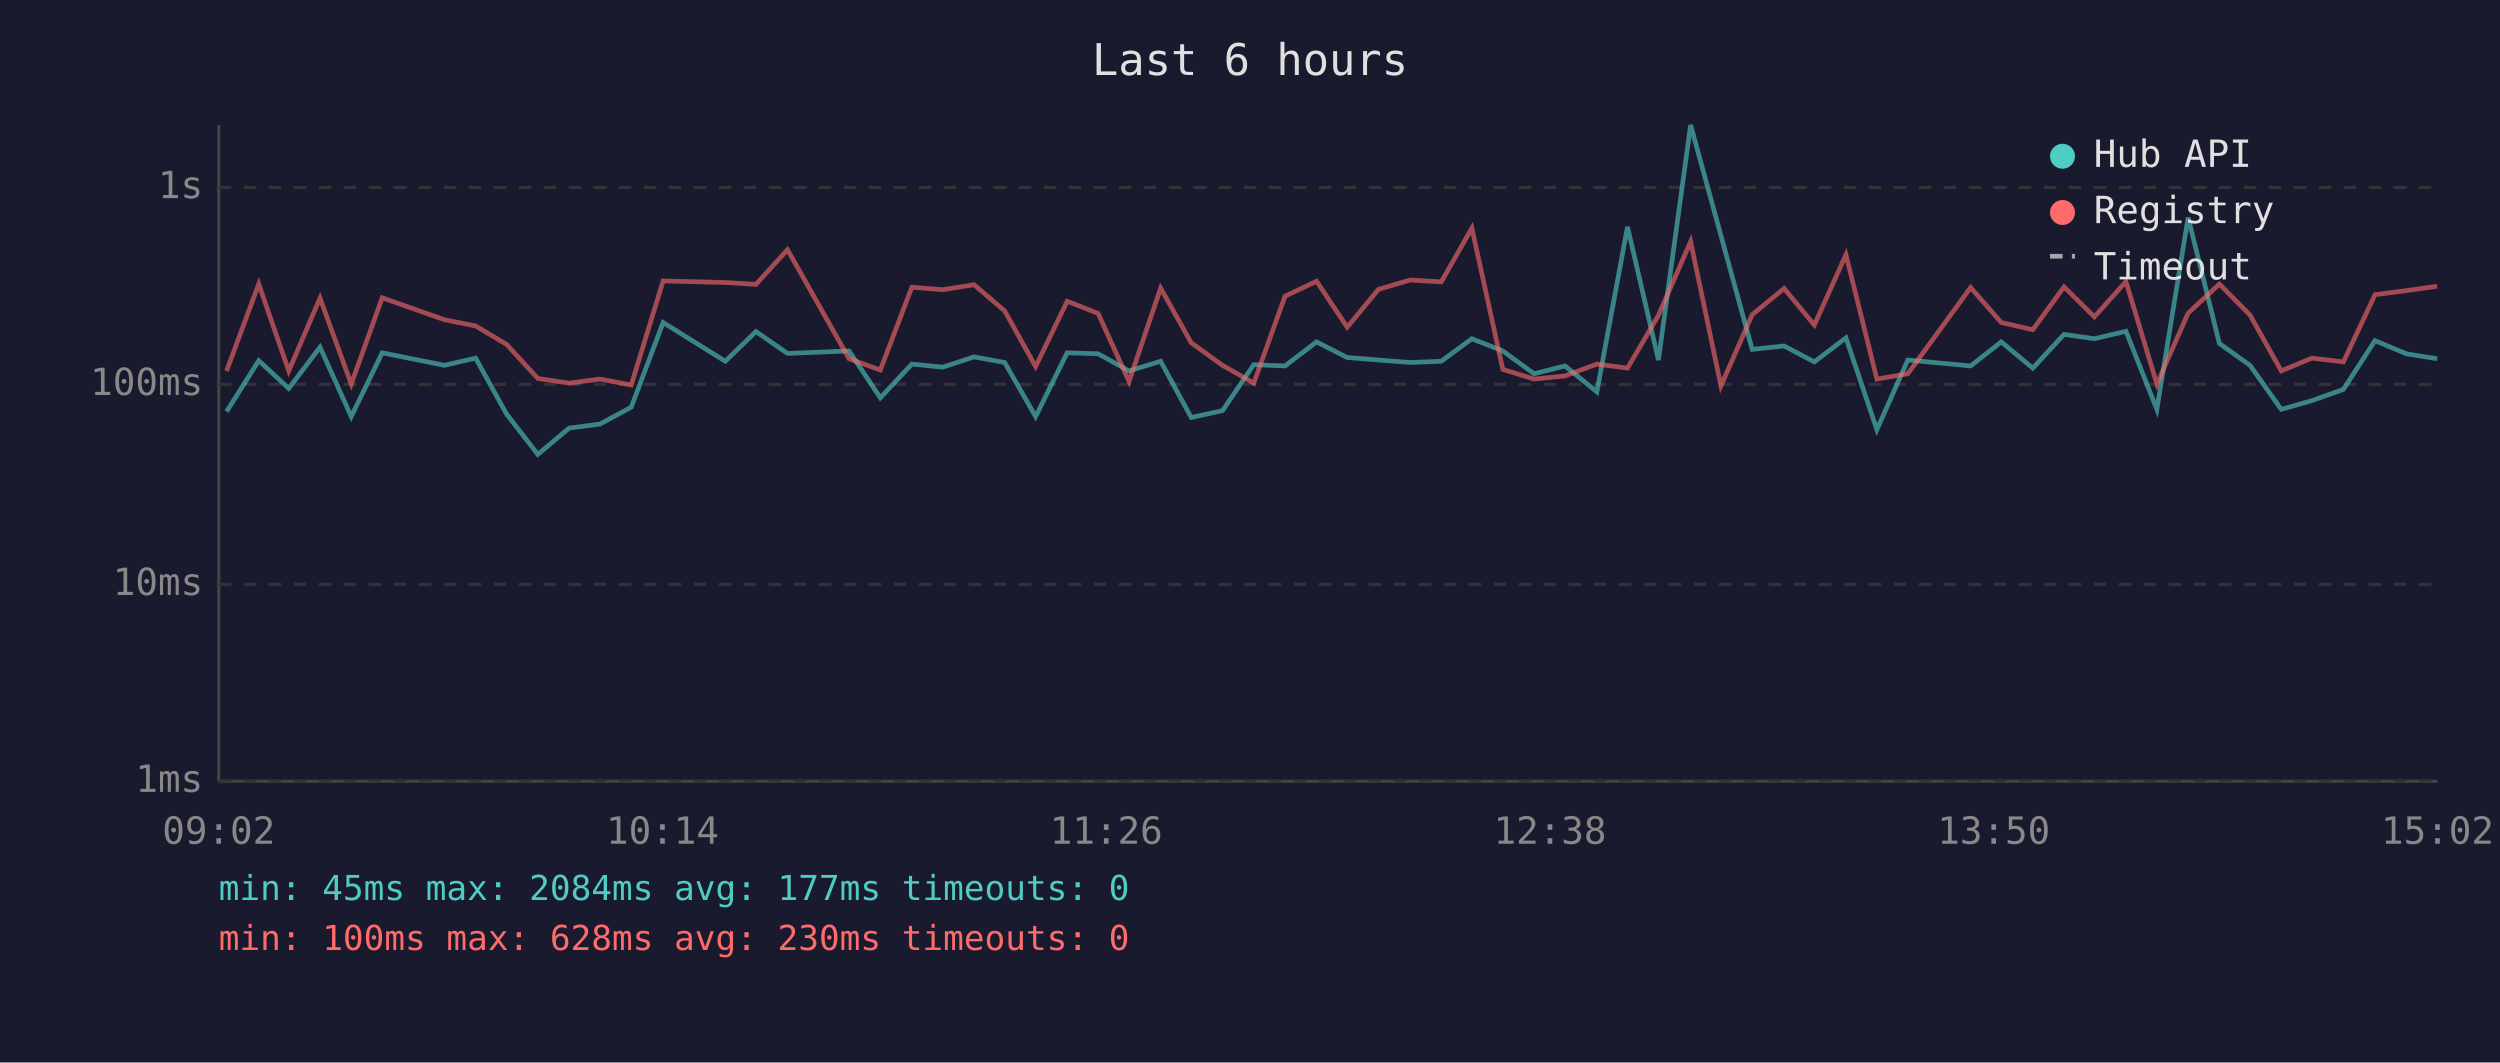
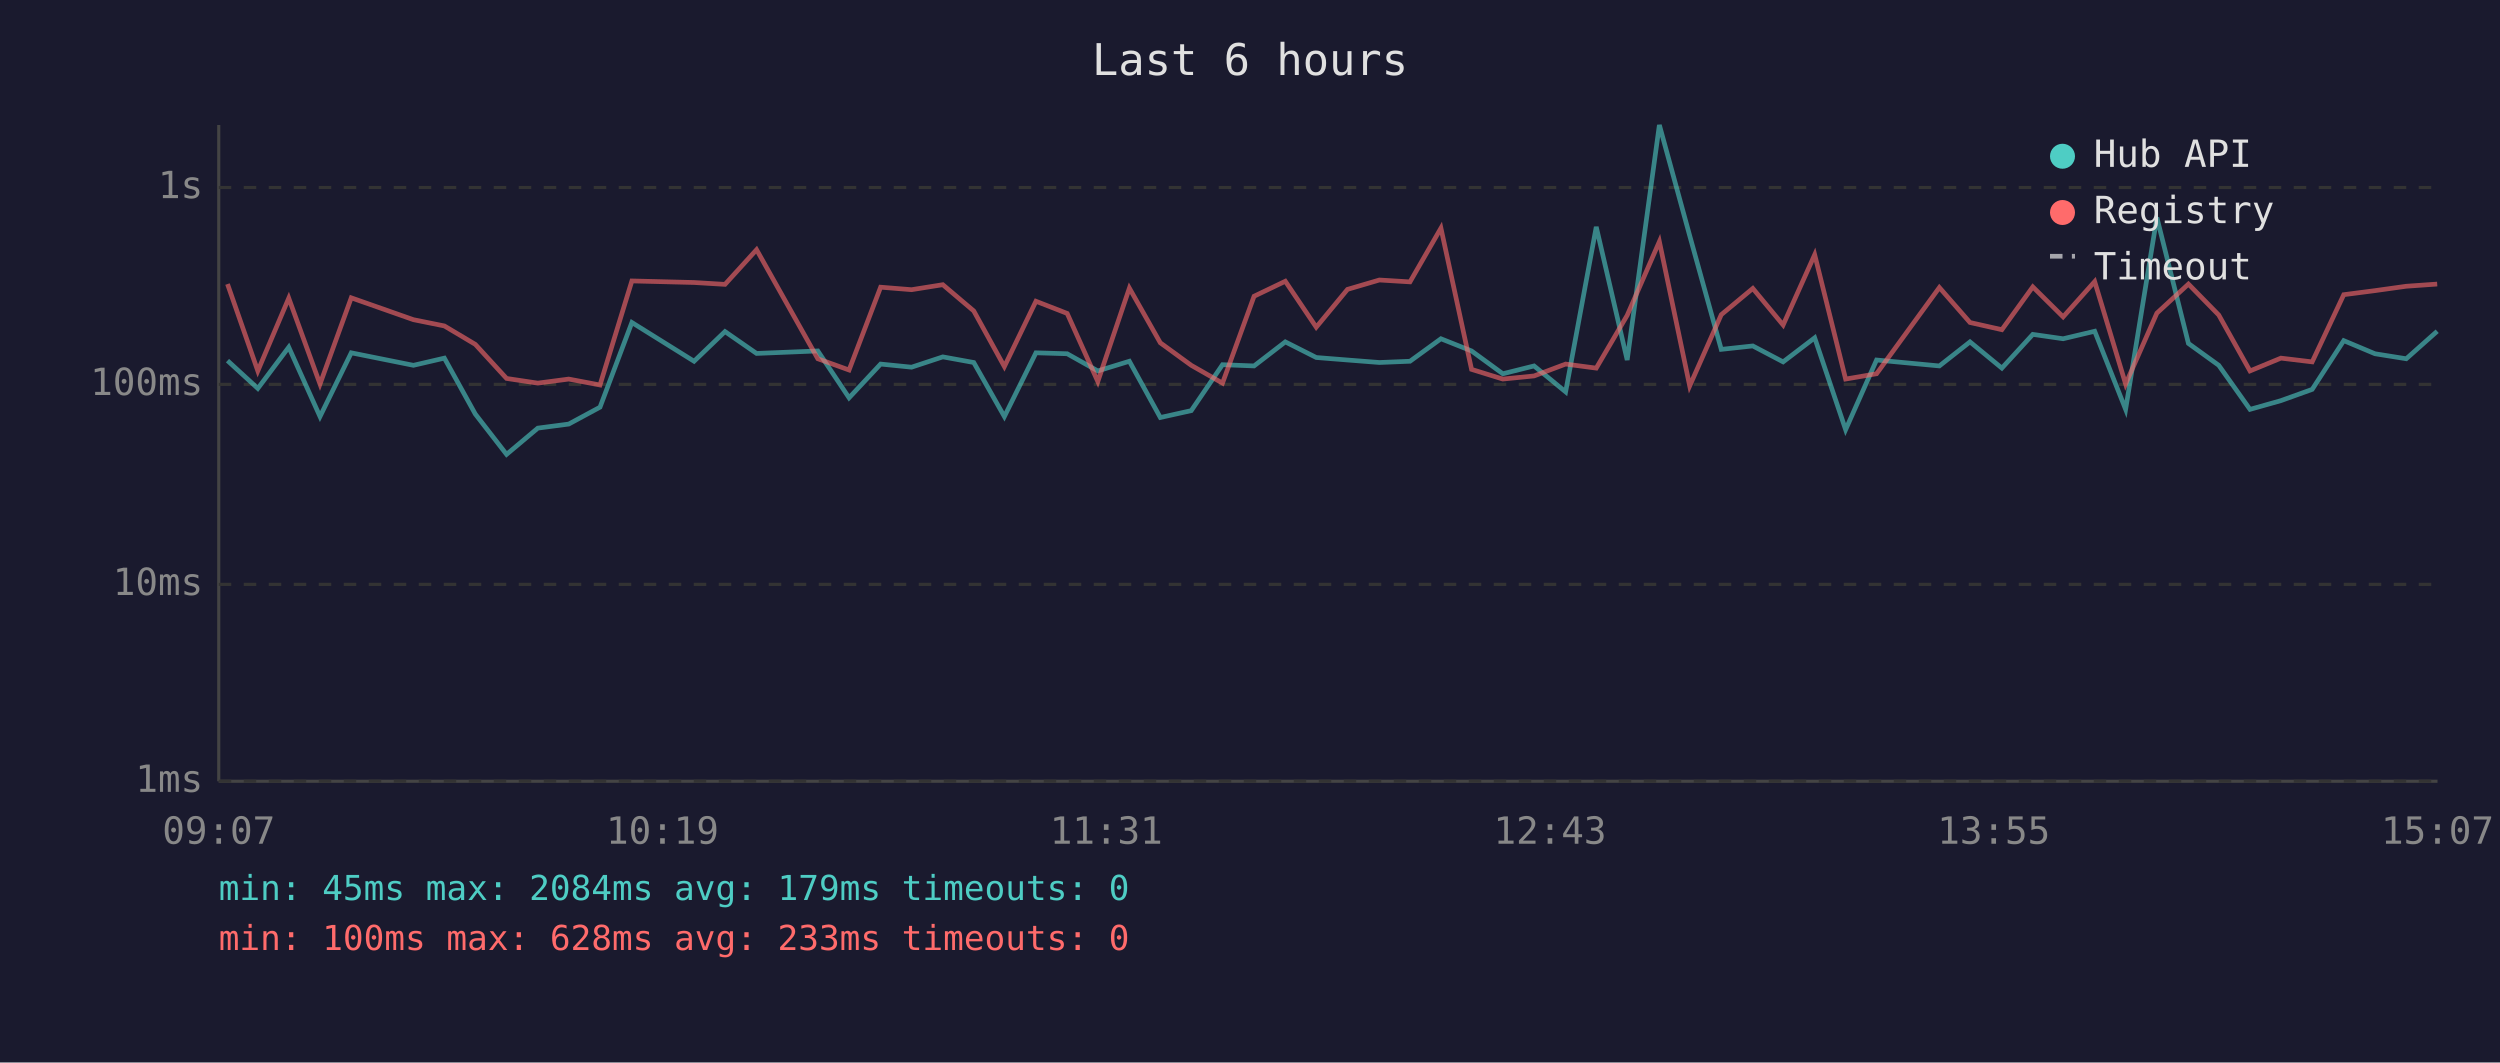
<svg xmlns="http://www.w3.org/2000/svg" viewBox="0 0 800 340" font-family="monospace" font-size="12">
  <rect width="800" height="340" fill="#1a1a2e" />
  <text x="400" y="24" fill="#e0e0e0" font-size="14" text-anchor="middle">Last 6 hours</text>
  <line x1="70" y1="40" x2="70" y2="250" stroke="#444" stroke-width="1" />
  <line x1="70" y1="250" x2="780" y2="250" stroke="#444" stroke-width="1" />
  <line x1="70" y1="250" x2="780" y2="250" stroke="#333" stroke-width="1" stroke-dasharray="4" />
  <text x="65" y="250" fill="#888" text-anchor="end" dominant-baseline="middle">1ms</text>
  <line x1="70" y1="187" x2="780" y2="187" stroke="#333" stroke-width="1" stroke-dasharray="4" />
  <text x="65" y="187" fill="#888" text-anchor="end" dominant-baseline="middle">10ms</text>
  <line x1="70" y1="123" x2="780" y2="123" stroke="#333" stroke-width="1" stroke-dasharray="4" />
  <text x="65" y="123" fill="#888" text-anchor="end" dominant-baseline="middle">100ms</text>
  <line x1="70" y1="60" x2="780" y2="60" stroke="#333" stroke-width="1" stroke-dasharray="4" />
  <text x="65" y="60" fill="#888" text-anchor="end" dominant-baseline="middle">1s</text>
-   <text x="70" y="270" fill="#888" text-anchor="middle">09:02</text>
-   <text x="212" y="270" fill="#888" text-anchor="middle">10:14</text>
-   <text x="354" y="270" fill="#888" text-anchor="middle">11:26</text>
-   <text x="496" y="270" fill="#888" text-anchor="middle">12:38</text>
-   <text x="638" y="270" fill="#888" text-anchor="middle">13:50</text>
-   <text x="780" y="270" fill="#888" text-anchor="middle">15:02</text>
-   <polyline points="72.5,131.7 82.8,115.4 92.4,124.3 102.4,111.1 112.4,133.3 122.3,112.9 142.2,116.9 152.2,114.6 162.1,132.5 172.1,145.4 182.1,137.0 192.0,135.7 202.0,130.3 212.2,103.2 232.1,115.6 241.9,106.1 252.0,113.1 271.7,112.3 281.7,127.3 291.8,116.5 301.7,117.5 311.7,114.2 321.5,116.0 331.4,133.3 341.5,112.9 351.4,113.2 361.3,118.7 371.4,115.6 381.2,133.6 391.2,131.4 401.2,116.7 411.2,117.1 421.3,109.4 431.1,114.4 441.1,115.2 451.3,116.0 461.2,115.6 471.0,108.4 480.9,112.3 490.9,119.6 500.8,117.1 511.0,125.4 520.8,72.6 530.7,115.2 541.0,40.0 550.7,75.4 560.7,111.8 570.9,110.7 580.6,115.8 590.7,108.1 600.6,137.5 610.5,115.2 630.6,117.1 640.4,109.4 650.5,117.8 660.5,107.0 670.2,108.4 680.3,106.0 690.2,131.0 700.2,69.6 710.2,109.9 720.0,116.9 730.0,131.0 739.8,128.2 749.9,124.6 760.0,109.0 770.0,113.2 779.9,114.8" fill="none" stroke="#4ecdc4" stroke-width="1.5" opacity="0.6" />
-   <polyline points="72.5,118.7 82.8,90.9 92.4,118.7 102.4,95.4 112.4,122.9 122.3,95.3 142.2,102.3 152.2,104.3 162.1,110.2 172.1,121.1 182.1,122.6 192.0,121.3 202.0,123.2 212.2,89.9 232.1,90.4 241.9,91.0 252.0,79.9 271.7,114.8 281.7,118.4 291.8,91.9 301.7,92.7 311.7,91.1 321.5,99.5 331.4,117.3 341.5,96.4 351.4,100.3 361.3,122.1 371.4,92.2 381.2,109.7 391.2,116.9 401.2,122.6 411.2,94.8 421.3,90.0 431.1,104.7 441.1,92.6 451.3,89.6 461.2,90.2 471.0,73.0 480.9,118.2 490.9,121.3 500.8,120.3 511.0,116.5 520.8,117.8 530.7,100.9 541.0,77.3 550.7,123.5 560.7,100.7 570.9,92.3 580.6,104.0 590.7,81.5 600.6,121.3 610.5,119.6 630.6,92.0 640.4,103.2 650.5,105.5 660.5,91.8 670.2,101.4 680.3,90.1 690.2,122.9 700.2,100.2 710.2,90.9 720.0,100.8 730.0,118.7 739.8,114.6 749.9,115.8 760.0,94.3 770.0,93.0 779.9,91.6" fill="none" stroke="#ff6b6b" stroke-width="1.5" opacity="0.6" />
+   <text x="70" y="270" fill="#888" text-anchor="middle">09:07</text>
+   <text x="212" y="270" fill="#888" text-anchor="middle">10:19</text>
+   <text x="354" y="270" fill="#888" text-anchor="middle">11:31</text>
+   <text x="496" y="270" fill="#888" text-anchor="middle">12:43</text>
+   <text x="638" y="270" fill="#888" text-anchor="middle">13:55</text>
+   <text x="780" y="270" fill="#888" text-anchor="middle">15:07</text>
+   <polyline points="72.8,115.4 82.5,124.3 92.4,111.1 102.4,133.3 112.4,112.9 132.3,116.9 142.2,114.6 152.1,132.5 162.1,145.4 172.1,137.0 182.0,135.7 192.0,130.3 202.2,103.2 222.1,115.6 232.0,106.1 242.1,113.1 261.7,112.3 271.7,127.3 281.8,116.5 291.7,117.5 301.7,114.2 311.6,116.0 321.4,133.3 331.5,112.9 341.5,113.2 351.3,118.7 361.4,115.6 371.3,133.6 381.2,131.4 391.2,116.7 401.3,117.1 411.3,109.4 421.2,114.4 431.2,115.2 441.4,116.0 451.2,115.6 461.1,108.4 470.9,112.3 480.9,119.6 490.9,117.1 501.0,125.4 510.8,72.6 520.7,115.2 531.0,40.0 540.7,75.4 550.8,111.8 560.9,110.7 570.6,115.8 580.7,108.1 590.6,137.5 600.5,115.2 620.6,117.1 630.4,109.4 640.6,117.8 650.5,107.0 660.2,108.4 670.3,106.0 680.2,131.0 690.2,69.6 700.3,109.9 710.0,116.9 720.0,131.0 729.9,128.2 739.9,124.6 750.0,109.0 760.0,113.2 770.0,114.8 779.9,106.0" fill="none" stroke="#4ecdc4" stroke-width="1.5" opacity="0.6" />
+   <polyline points="72.8,90.9 82.5,118.7 92.4,95.4 102.4,122.9 112.4,95.3 132.3,102.3 142.2,104.3 152.1,110.2 162.1,121.1 172.1,122.6 182.0,121.3 192.0,123.2 202.2,89.9 222.1,90.4 232.0,91.0 242.1,79.9 261.7,114.8 271.7,118.4 281.8,91.9 291.7,92.7 301.7,91.1 311.6,99.5 321.4,117.3 331.5,96.4 341.5,100.3 351.3,122.1 361.4,92.2 371.3,109.7 381.2,116.9 391.2,122.6 401.3,94.8 411.3,90.0 421.2,104.7 431.2,92.6 441.4,89.6 451.2,90.2 461.1,73.0 470.9,118.2 480.9,121.3 490.9,120.3 501.0,116.5 510.8,117.8 520.7,100.9 531.0,77.3 540.7,123.5 550.8,100.7 560.9,92.3 570.6,104.0 580.7,81.5 590.6,121.3 600.5,119.6 620.6,92.0 630.4,103.2 640.6,105.5 650.5,91.8 660.2,101.4 670.3,90.1 680.2,122.9 690.2,100.2 700.3,90.9 710.0,100.8 720.0,118.7 729.9,114.6 739.9,115.8 750.0,94.3 760.0,93.0 770.0,91.6 779.9,90.9" fill="none" stroke="#ff6b6b" stroke-width="1.5" opacity="0.6" />
  <circle cx="660" cy="50" r="4" fill="#4ecdc4" />
  <text x="670" y="50" fill="#e0e0e0" dominant-baseline="middle">Hub API</text>
  <circle cx="660" cy="68" r="4" fill="#ff6b6b" />
  <text x="670" y="68" fill="#e0e0e0" dominant-baseline="middle">Registry</text>
  <line x1="656" y1="82" x2="664" y2="82" stroke="#e0e0e0" stroke-width="1.5" stroke-dasharray="4,3" opacity="0.7" />
  <text x="670" y="86" fill="#e0e0e0" dominant-baseline="middle">Timeout</text>
-   <text x="70" y="288" fill="#4ecdc4" font-size="11">min: 45ms  max: 2084ms  avg: 177ms  timeouts: 0</text>
-   <text x="70" y="304" fill="#ff6b6b" font-size="11">min: 100ms  max: 628ms  avg: 230ms  timeouts: 0</text>
+   <text x="70" y="288" fill="#4ecdc4" font-size="11">min: 45ms  max: 2084ms  avg: 179ms  timeouts: 0</text>
+   <text x="70" y="304" fill="#ff6b6b" font-size="11">min: 100ms  max: 628ms  avg: 233ms  timeouts: 0</text>
</svg>
